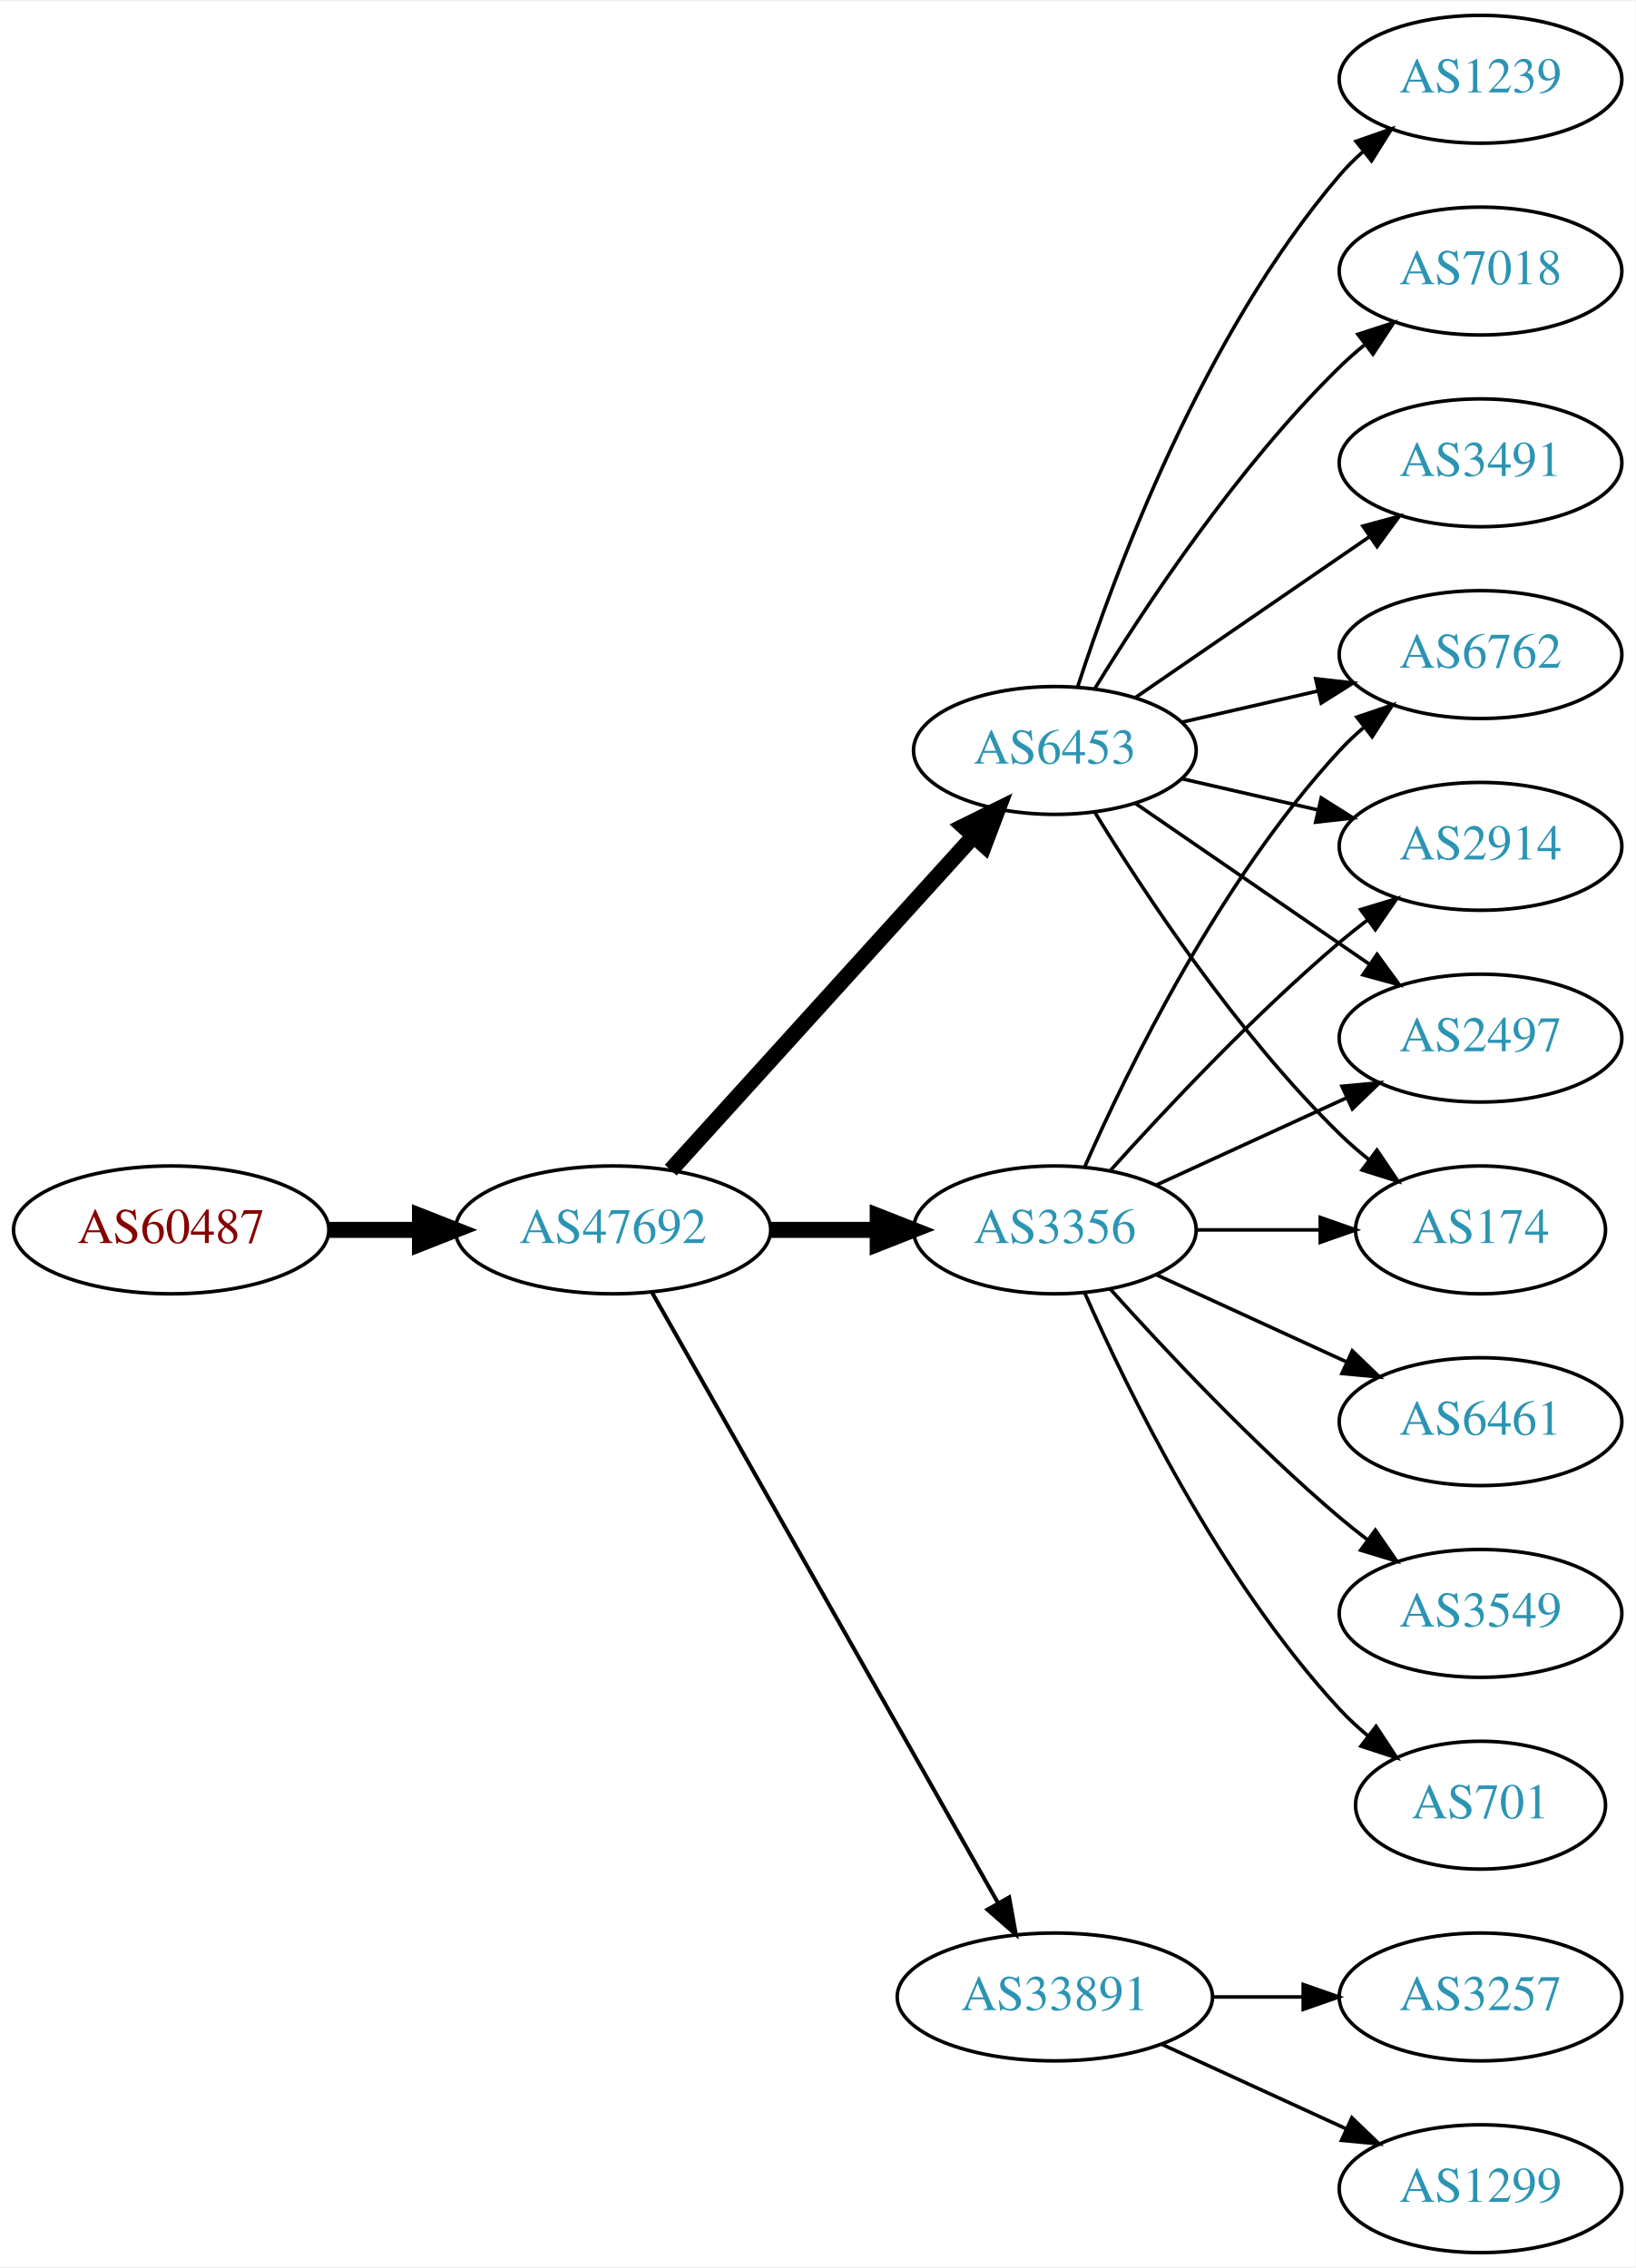
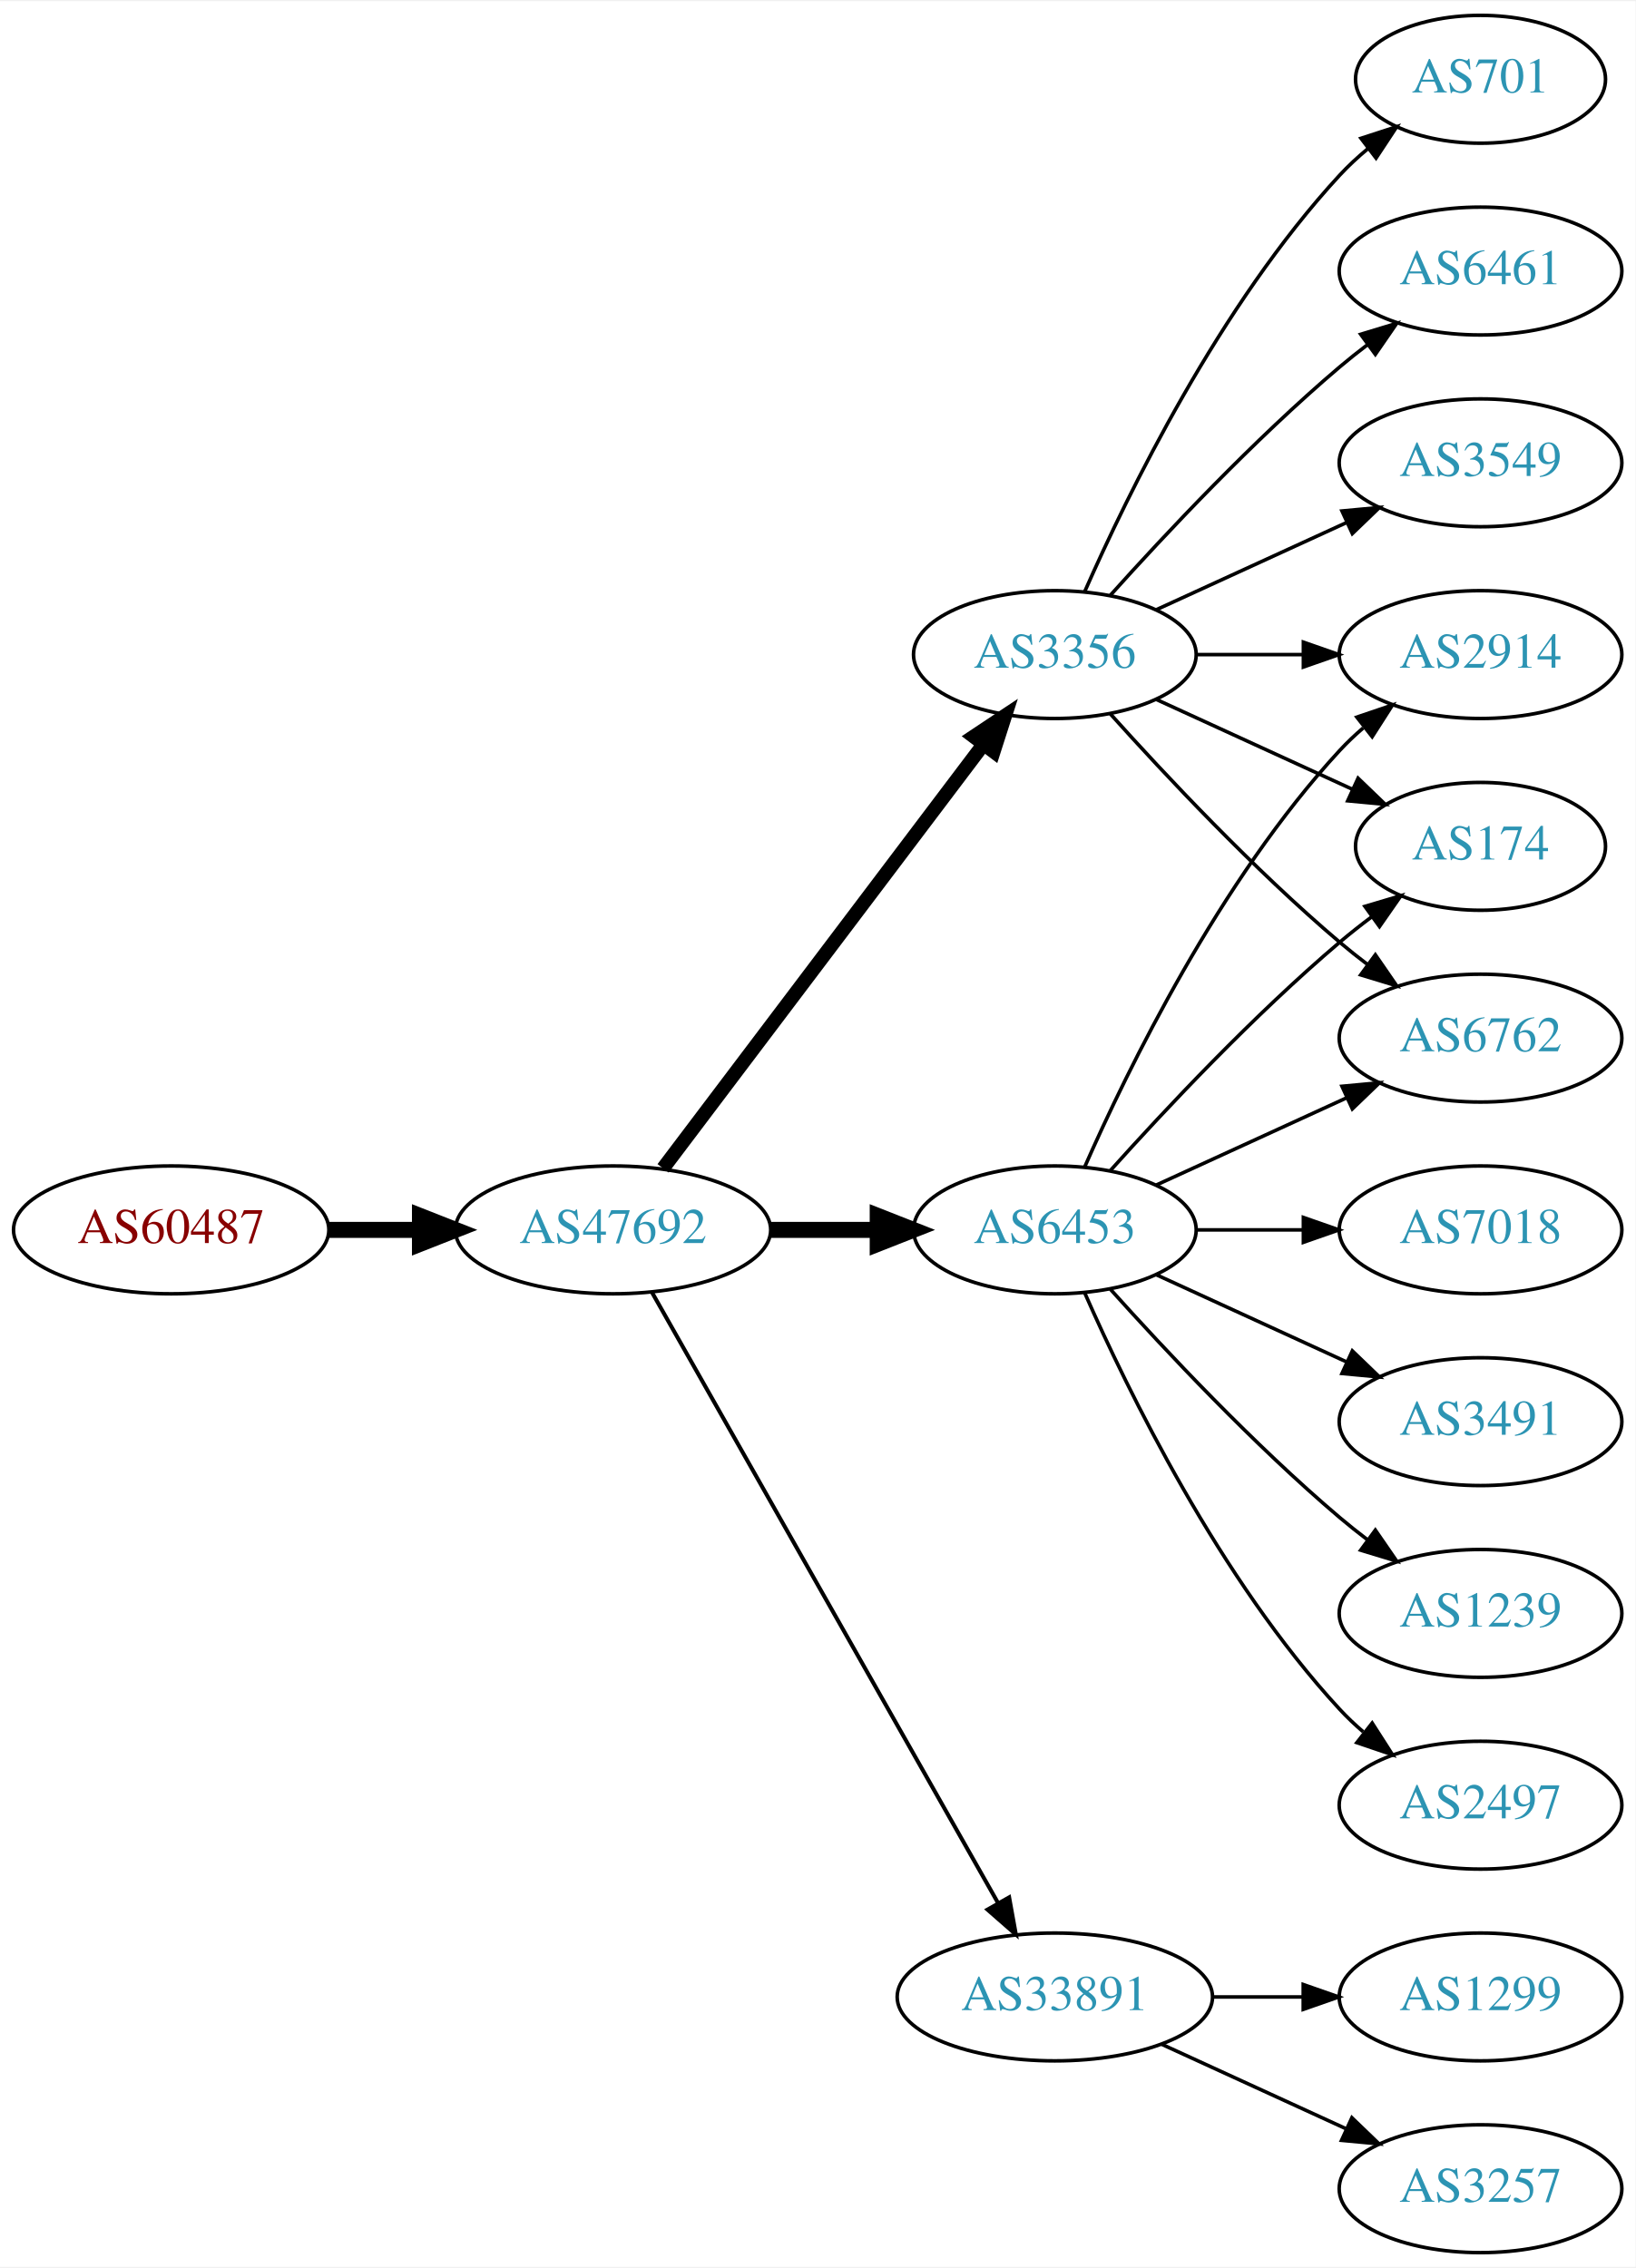
<svg xmlns="http://www.w3.org/2000/svg" xmlns:xlink="http://www.w3.org/1999/xlink" width="460pt" height="638pt" viewBox="0.00 0.00 460.47 638.00">
  <g id="graph0" class="graph" transform="scale(1 1) rotate(0) translate(4 634)">
    <polygon fill="white" stroke="none" points="-4,4 -4,-634 456.469,-634 456.469,4 -4,4" />
    <g id="node1" class="node">
      <g id="a_node1">
        <a xlink:href="/asn/60487" xlink:title="AS60487 ~ Camyno GmbH [AT]">
          <ellipse fill="#ffffff" stroke="black" cx="44.196" cy="-288" rx="44.393" ry="18" />
          <text text-anchor="middle" x="44.196" y="-284.3" font-family="Times,serif" font-size="14.00" fill="#880000">AS60487</text>
        </a>
      </g>
    </g>
    <g id="node2" class="node">
      <g id="a_node2">
        <a xlink:href="/asn/47692" xlink:title="AS47692 ~ Nessus GmbH [AT]">
          <ellipse fill="#ffffff" stroke="black" cx="168.588" cy="-288" rx="44.393" ry="18" />
          <text text-anchor="middle" x="168.588" y="-284.3" font-family="Times,serif" font-size="14.00" fill="#2c94b3">AS47692</text>
        </a>
      </g>
    </g>
    <g id="edge1" class="edge">
      <path fill="none" stroke="black" stroke-width="4.5" d="M88.692,-288C96.898,-288 105.569,-288 114.041,-288" />
      <polygon fill="black" stroke="black" stroke-width="4.5" points="114.233,-291.938 124.233,-288 114.233,-284.063 114.233,-291.938" />
    </g>
    <g id="node3" class="node">
      <g id="a_node3">
-         <a xlink:href="/asn/3356" xlink:title="AS3356 ~ Level 3 Parent, LLC [US]">
+         <a xlink:href="/asn/6453" xlink:title="AS6453 ~ TATA COMMUNICATIONS (AMERICA) INC [US]">
          <ellipse fill="#ffffff" stroke="black" cx="292.98" cy="-288" rx="39.794" ry="18" />
-           <text text-anchor="middle" x="292.98" y="-284.3" font-family="Times,serif" font-size="14.00" fill="#2c94b3">AS3356</text>
+           <text text-anchor="middle" x="292.98" y="-284.3" font-family="Times,serif" font-size="14.00" fill="#2c94b3">AS6453</text>
        </a>
      </g>
    </g>
    <g id="edge2" class="edge">
      <path fill="none" stroke="black" stroke-width="4.5" d="M213.084,-288C222.773,-288 233.11,-288 243.002,-288" />
      <polygon fill="black" stroke="black" stroke-width="4.5" points="243.105,-291.938 253.105,-288 243.105,-284.063 243.105,-291.938" />
    </g>
    <g id="node4" class="node">
      <g id="a_node4">
-         <a xlink:href="/asn/6453" xlink:title="AS6453 ~ TATA COMMUNICATIONS (AMERICA) INC [US]">
-           <ellipse fill="#ffffff" stroke="black" cx="292.98" cy="-423" rx="39.794" ry="18" />
-           <text text-anchor="middle" x="292.98" y="-419.3" font-family="Times,serif" font-size="14.00" fill="#2c94b3">AS6453</text>
+         <a xlink:href="/asn/3356" xlink:title="AS3356 ~ Level 3 Parent, LLC [US]">
+           <ellipse fill="#ffffff" stroke="black" cx="292.98" cy="-450" rx="39.794" ry="18" />
+           <text text-anchor="middle" x="292.98" y="-446.3" font-family="Times,serif" font-size="14.00" fill="#2c94b3">AS3356</text>
        </a>
      </g>
    </g>
    <g id="edge3" class="edge">
-       <path fill="none" stroke="black" stroke-width="4.5" d="M184.842,-304.825C206.305,-328.499 245.536,-371.771 270.104,-398.87" />
-       <polygon fill="black" stroke="black" stroke-width="4.5" points="267.285,-401.623 276.919,-406.387 273.119,-396.334 267.285,-401.623" />
+       <path fill="none" stroke="black" stroke-width="3.938" d="M182.686,-305.337C204.311,-333.96 247.582,-391.233 272.705,-424.486" />
+       <polygon fill="black" stroke="black" stroke-width="3.938" points="270.156,-426.919 278.976,-432.788 275.741,-422.699 270.156,-426.919" />
    </g>
    <g id="node5" class="node">
      <g id="a_node5">
        <a xlink:href="/asn/33891" xlink:title="AS33891 ~ CORE-BACKBONE GMBH GLOBAL NETWORK [DE]">
          <ellipse fill="#ffffff" stroke="black" cx="292.98" cy="-72" rx="44.393" ry="18" />
          <text text-anchor="middle" x="292.98" y="-68.3" font-family="Times,serif" font-size="14.00" fill="#2c94b3">AS33891</text>
        </a>
      </g>
    </g>
    <g id="edge4" class="edge">
      <path fill="none" stroke="black" stroke-width="1.125" d="M179.604,-270.324C201.084,-232.416 251.677,-143.127 276.998,-98.442" />
      <polygon fill="black" stroke="black" stroke-width="1.125" points="280.113,-100.043 281.998,-89.618 274.023,-96.592 280.113,-100.043" />
    </g>
    <g id="node6" class="node">
      <g id="a_node6">
-         <a xlink:href="/asn/2497" xlink:title="AS2497 ~ Internet Initiative Japan Inc. [JP]">
+         <a xlink:href="/asn/2914" xlink:title="AS2914 ~ NTT America, Inc. [US]">
+           <ellipse fill="#ffffff" stroke="black" cx="412.823" cy="-450" rx="39.794" ry="18" />
+           <text text-anchor="middle" x="412.823" y="-446.3" font-family="Times,serif" font-size="14.00" fill="#2c94b3">AS2914</text>
+         </a>
+       </g>
+     </g>
+     <g id="edge5" class="edge">
+       <path fill="none" stroke="black" d="M301.396,-305.761C313.464,-333.183 339.436,-386.473 373.176,-423 375.207,-425.198 377.446,-427.319 379.792,-429.34" />
+       <polygon fill="black" stroke="black" points="378.004,-432.386 388.036,-435.794 382.319,-426.874 378.004,-432.386" />
+     </g>
+     <g id="node7" class="node">
+       <g id="a_node7">
+         <a xlink:href="/asn/7018" xlink:title="AS7018 ~ AT&amp;T Services, Inc. [US]">
+           <ellipse fill="#ffffff" stroke="black" cx="412.823" cy="-288" rx="39.794" ry="18" />
+           <text text-anchor="middle" x="412.823" y="-284.3" font-family="Times,serif" font-size="14.00" fill="#2c94b3">AS7018</text>
+         </a>
+       </g>
+     </g>
+     <g id="edge6" class="edge">
+       <path fill="none" stroke="black" d="M332.893,-288C342.446,-288 352.796,-288 362.759,-288" />
+       <polygon fill="black" stroke="black" points="362.951,-291.5 372.951,-288 362.951,-284.5 362.951,-291.5" />
+     </g>
+     <g id="node8" class="node">
+       <g id="a_node8">
+         <a xlink:href="/asn/3491" xlink:title="AS3491 ~ PCCW Global, Inc. [US]">
+           <ellipse fill="#ffffff" stroke="black" cx="412.823" cy="-234" rx="39.794" ry="18" />
+           <text text-anchor="middle" x="412.823" y="-230.3" font-family="Times,serif" font-size="14.00" fill="#2c94b3">AS3491</text>
+         </a>
+       </g>
+     </g>
+     <g id="edge7" class="edge">
+       <path fill="none" stroke="black" d="M321.609,-275.339C337.566,-268.027 357.837,-258.739 375.119,-250.819" />
+       <polygon fill="black" stroke="black" points="376.734,-253.929 384.367,-246.581 373.818,-247.565 376.734,-253.929" />
+     </g>
+     <g id="node9" class="node">
+       <g id="a_node9">
+         <a xlink:href="/asn/1239" xlink:title="AS1239 ~ Sprint [US]">
+           <ellipse fill="#ffffff" stroke="black" cx="412.823" cy="-180" rx="39.794" ry="18" />
+           <text text-anchor="middle" x="412.823" y="-176.3" font-family="Times,serif" font-size="14.00" fill="#2c94b3">AS1239</text>
+         </a>
+       </g>
+     </g>
+     <g id="edge8" class="edge">
+       <path fill="none" stroke="black" d="M308.626,-271.275C323.927,-254.235 349.025,-227.477 373.176,-207 375.674,-204.883 378.334,-202.768 381.045,-200.707" />
+       <polygon fill="black" stroke="black" points="383.212,-203.459 389.222,-194.734 379.082,-197.806 383.212,-203.459" />
+     </g>
+     <g id="node10" class="node">
+       <g id="a_node10">
+         <a xlink:href="/asn/174" xlink:title="AS174 ~ Cogent Communications [US]">
+           <ellipse fill="#ffffff" stroke="black" cx="412.823" cy="-396" rx="35.194" ry="18" />
+           <text text-anchor="middle" x="412.823" y="-392.3" font-family="Times,serif" font-size="14.00" fill="#2c94b3">AS174</text>
+         </a>
+       </g>
+     </g>
+     <g id="edge9" class="edge">
+       <path fill="none" stroke="black" d="M308.626,-304.725C323.927,-321.765 349.025,-348.523 373.176,-369 376.029,-371.418 379.094,-373.833 382.205,-376.169" />
+       <polygon fill="black" stroke="black" points="380.278,-379.095 390.433,-382.116 384.378,-373.422 380.278,-379.095" />
+     </g>
+     <g id="node11" class="node">
+       <g id="a_node11">
+         <a xlink:href="/asn/6762" xlink:title="AS6762 ~ TELECOM ITALIA SPARKLE S.p.A. [IT]">
          <ellipse fill="#ffffff" stroke="black" cx="412.823" cy="-342" rx="39.794" ry="18" />
-           <text text-anchor="middle" x="412.823" y="-338.3" font-family="Times,serif" font-size="14.00" fill="#2c94b3">AS2497</text>
-         </a>
-       </g>
-     </g>
-     <g id="edge5" class="edge">
+           <text text-anchor="middle" x="412.823" y="-338.3" font-family="Times,serif" font-size="14.00" fill="#2c94b3">AS6762</text>
+         </a>
+       </g>
+     </g>
+     <g id="edge10" class="edge">
      <path fill="none" stroke="black" d="M321.609,-300.661C337.566,-307.973 357.837,-317.261 375.119,-325.181" />
      <polygon fill="black" stroke="black" points="373.818,-328.435 384.367,-329.419 376.734,-322.071 373.818,-328.435" />
    </g>
-     <g id="node7" class="node">
-       <g id="a_node7">
-         <a xlink:href="/asn/174" xlink:title="AS174 ~ Cogent Communications [US]">
-           <ellipse fill="#ffffff" stroke="black" cx="412.823" cy="-288" rx="35.194" ry="18" />
-           <text text-anchor="middle" x="412.823" y="-284.3" font-family="Times,serif" font-size="14.00" fill="#2c94b3">AS174</text>
-         </a>
-       </g>
-     </g>
-     <g id="edge6" class="edge">
-       <path fill="none" stroke="black" d="M332.893,-288C343.98,-288 356.139,-288 367.522,-288" />
-       <polygon fill="black" stroke="black" points="367.703,-291.5 377.703,-288 367.703,-284.5 367.703,-291.5" />
-     </g>
-     <g id="node8" class="node">
-       <g id="a_node8">
-         <a xlink:href="/asn/6762" xlink:title="AS6762 ~ TELECOM ITALIA SPARKLE S.p.A. [IT]">
-           <ellipse fill="#ffffff" stroke="black" cx="412.823" cy="-450" rx="39.794" ry="18" />
-           <text text-anchor="middle" x="412.823" y="-446.3" font-family="Times,serif" font-size="14.00" fill="#2c94b3">AS6762</text>
-         </a>
-       </g>
-     </g>
-     <g id="edge7" class="edge">
-       <path fill="none" stroke="black" d="M301.396,-305.761C313.464,-333.183 339.436,-386.473 373.176,-423 375.207,-425.198 377.446,-427.319 379.792,-429.34" />
-       <polygon fill="black" stroke="black" points="378.004,-432.386 388.036,-435.794 382.319,-426.874 378.004,-432.386" />
-     </g>
-     <g id="node9" class="node">
-       <g id="a_node9">
-         <a xlink:href="/asn/6461" xlink:title="AS6461 ~ Zayo Bandwidth [US]">
-           <ellipse fill="#ffffff" stroke="black" cx="412.823" cy="-234" rx="39.794" ry="18" />
-           <text text-anchor="middle" x="412.823" y="-230.3" font-family="Times,serif" font-size="14.00" fill="#2c94b3">AS6461</text>
-         </a>
-       </g>
-     </g>
-     <g id="edge8" class="edge">
-       <path fill="none" stroke="black" d="M321.609,-275.339C337.566,-268.027 357.837,-258.739 375.119,-250.819" />
-       <polygon fill="black" stroke="black" points="376.734,-253.929 384.367,-246.581 373.818,-247.565 376.734,-253.929" />
-     </g>
-     <g id="node10" class="node">
-       <g id="a_node10">
-         <a xlink:href="/asn/3549" xlink:title="AS3549 ~ Level 3 Parent, LLC [US]">
-           <ellipse fill="#ffffff" stroke="black" cx="412.823" cy="-180" rx="39.794" ry="18" />
-           <text text-anchor="middle" x="412.823" y="-176.3" font-family="Times,serif" font-size="14.00" fill="#2c94b3">AS3549</text>
-         </a>
-       </g>
-     </g>
-     <g id="edge9" class="edge">
-       <path fill="none" stroke="black" d="M308.626,-271.275C323.927,-254.235 349.025,-227.477 373.176,-207 375.674,-204.883 378.334,-202.768 381.045,-200.707" />
-       <polygon fill="black" stroke="black" points="383.212,-203.459 389.222,-194.734 379.082,-197.806 383.212,-203.459" />
-     </g>
-     <g id="node11" class="node">
-       <g id="a_node11">
-         <a xlink:href="/asn/701" xlink:title="AS701 ~ UUNET [US]">
-           <ellipse fill="#ffffff" stroke="black" cx="412.823" cy="-126" rx="35.194" ry="18" />
-           <text text-anchor="middle" x="412.823" y="-122.3" font-family="Times,serif" font-size="14.00" fill="#2c94b3">AS701</text>
-         </a>
-       </g>
-     </g>
-     <g id="edge10" class="edge">
-       <path fill="none" stroke="black" d="M301.396,-270.239C313.464,-242.817 339.436,-189.527 373.176,-153 375.582,-150.396 378.28,-147.9 381.102,-145.551" />
-       <polygon fill="black" stroke="black" points="383.412,-148.191 389.246,-139.347 379.17,-142.622 383.412,-148.191" />
-     </g>
    <g id="node12" class="node">
      <g id="a_node12">
-         <a xlink:href="/asn/2914" xlink:title="AS2914 ~ NTT America, Inc. [US]">
-           <ellipse fill="#ffffff" stroke="black" cx="412.823" cy="-396" rx="39.794" ry="18" />
-           <text text-anchor="middle" x="412.823" y="-392.3" font-family="Times,serif" font-size="14.00" fill="#2c94b3">AS2914</text>
+         <a xlink:href="/asn/2497" xlink:title="AS2497 ~ Internet Initiative Japan Inc. [JP]">
+           <ellipse fill="#ffffff" stroke="black" cx="412.823" cy="-126" rx="39.794" ry="18" />
+           <text text-anchor="middle" x="412.823" y="-122.3" font-family="Times,serif" font-size="14.00" fill="#2c94b3">AS2497</text>
        </a>
      </g>
    </g>
    <g id="edge11" class="edge">
-       <path fill="none" stroke="black" d="M308.626,-304.725C323.927,-321.765 349.025,-348.523 373.176,-369 375.674,-371.117 378.334,-373.232 381.045,-375.293" />
-       <polygon fill="black" stroke="black" points="379.082,-378.194 389.222,-381.266 383.212,-372.541 379.082,-378.194" />
+       <path fill="none" stroke="black" d="M301.396,-270.239C313.464,-242.817 339.436,-189.527 373.176,-153 375.207,-150.802 377.446,-148.681 379.792,-146.66" />
+       <polygon fill="black" stroke="black" points="382.319,-149.126 388.036,-140.206 378.004,-143.614 382.319,-149.126" />
+     </g>
+     <g id="edge16" class="edge">
+       <path fill="none" stroke="black" d="M332.893,-450C342.446,-450 352.796,-450 362.759,-450" />
+       <polygon fill="black" stroke="black" points="362.951,-453.5 372.951,-450 362.951,-446.5 362.951,-453.5" />
    </g>
    <g id="edge14" class="edge">
-       <path fill="none" stroke="black" d="M315.595,-408.143C334.083,-395.435 360.897,-377.005 381.526,-362.825" />
-       <polygon fill="black" stroke="black" points="383.688,-365.586 389.947,-357.037 379.723,-359.817 383.688,-365.586" />
-     </g>
-     <g id="edge12" class="edge">
-       <path fill="none" stroke="black" d="M304.246,-405.56C318.055,-383.009 344.243,-343.278 373.176,-315 375.712,-312.522 378.495,-310.11 381.371,-307.812" />
-       <polygon fill="black" stroke="black" points="383.667,-310.465 389.587,-301.679 379.48,-304.856 383.667,-310.465" />
-     </g>
-     <g id="edge18" class="edge">
-       <path fill="none" stroke="black" d="M328.7,-430.955C340.7,-433.704 354.32,-436.825 367.013,-439.733" />
-       <polygon fill="black" stroke="black" points="366.415,-443.187 376.945,-442.009 367.979,-436.364 366.415,-443.187" />
-     </g>
-     <g id="edge13" class="edge">
-       <path fill="none" stroke="black" d="M328.7,-415.045C340.7,-412.296 354.32,-409.175 367.013,-406.267" />
-       <polygon fill="black" stroke="black" points="367.979,-409.636 376.945,-403.991 366.415,-402.813 367.979,-409.636" />
+       <path fill="none" stroke="black" d="M321.609,-437.339C338.025,-429.817 359.007,-420.202 376.604,-412.139" />
+       <polygon fill="black" stroke="black" points="378.348,-415.189 385.981,-407.842 375.432,-408.826 378.348,-415.189" />
+     </g>
+     <g id="edge15" class="edge">
+       <path fill="none" stroke="black" d="M308.626,-433.275C323.927,-416.235 349.025,-389.477 373.176,-369 375.674,-366.883 378.334,-364.768 381.045,-362.707" />
+       <polygon fill="black" stroke="black" points="383.212,-365.459 389.222,-356.734 379.082,-359.806 383.212,-365.459" />
    </g>
    <g id="node13" class="node">
      <g id="a_node13">
-         <a xlink:href="/asn/1239" xlink:title="AS1239 ~ Sprint [US]">
-           <ellipse fill="#ffffff" stroke="black" cx="412.823" cy="-612" rx="39.794" ry="18" />
-           <text text-anchor="middle" x="412.823" y="-608.3" font-family="Times,serif" font-size="14.00" fill="#2c94b3">AS1239</text>
-         </a>
-       </g>
-     </g>
-     <g id="edge15" class="edge">
-       <path fill="none" stroke="black" d="M299.428,-440.991C309.742,-472.816 334.604,-539.927 373.176,-585 375.122,-587.274 377.3,-589.449 379.605,-591.507" />
-       <polygon fill="black" stroke="black" points="377.775,-594.524 387.774,-598.027 382.142,-589.053 377.775,-594.524" />
+         <a xlink:href="/asn/701" xlink:title="AS701 ~ UUNET [US]">
+           <ellipse fill="#ffffff" stroke="black" cx="412.823" cy="-612" rx="35.194" ry="18" />
+           <text text-anchor="middle" x="412.823" y="-608.3" font-family="Times,serif" font-size="14.00" fill="#2c94b3">AS701</text>
+         </a>
+       </g>
+     </g>
+     <g id="edge12" class="edge">
+       <path fill="none" stroke="black" d="M301.396,-467.761C313.464,-495.183 339.436,-548.473 373.176,-585 375.582,-587.604 378.28,-590.1 381.102,-592.449" />
+       <polygon fill="black" stroke="black" points="379.17,-595.378 389.246,-598.653 383.412,-589.809 379.17,-595.378" />
    </g>
    <g id="node14" class="node">
      <g id="a_node14">
-         <a xlink:href="/asn/7018" xlink:title="AS7018 ~ AT&amp;T Services, Inc. [US]">
+         <a xlink:href="/asn/6461" xlink:title="AS6461 ~ Zayo Bandwidth [US]">
          <ellipse fill="#ffffff" stroke="black" cx="412.823" cy="-558" rx="39.794" ry="18" />
-           <text text-anchor="middle" x="412.823" y="-554.3" font-family="Times,serif" font-size="14.00" fill="#2c94b3">AS7018</text>
-         </a>
-       </g>
-     </g>
-     <g id="edge16" class="edge">
-       <path fill="none" stroke="black" d="M304.246,-440.44C318.055,-462.991 344.243,-502.722 373.176,-531 375.317,-533.092 377.634,-535.137 380.034,-537.106" />
-       <polygon fill="black" stroke="black" points="378.301,-540.185 388.375,-543.464 382.544,-534.618 378.301,-540.185" />
+           <text text-anchor="middle" x="412.823" y="-554.3" font-family="Times,serif" font-size="14.00" fill="#2c94b3">AS6461</text>
+         </a>
+       </g>
+     </g>
+     <g id="edge13" class="edge">
+       <path fill="none" stroke="black" d="M308.626,-466.725C323.927,-483.765 349.025,-510.523 373.176,-531 375.674,-533.117 378.334,-535.232 381.045,-537.293" />
+       <polygon fill="black" stroke="black" points="379.082,-540.194 389.222,-543.266 383.212,-534.541 379.082,-540.194" />
    </g>
    <g id="node15" class="node">
      <g id="a_node15">
-         <a xlink:href="/asn/3491" xlink:title="AS3491 ~ PCCW Global, Inc. [US]">
+         <a xlink:href="/asn/3549" xlink:title="AS3549 ~ Level 3 Parent, LLC [US]">
          <ellipse fill="#ffffff" stroke="black" cx="412.823" cy="-504" rx="39.794" ry="18" />
-           <text text-anchor="middle" x="412.823" y="-500.3" font-family="Times,serif" font-size="14.00" fill="#2c94b3">AS3491</text>
+           <text text-anchor="middle" x="412.823" y="-500.3" font-family="Times,serif" font-size="14.00" fill="#2c94b3">AS3549</text>
        </a>
      </g>
    </g>
    <g id="edge17" class="edge">
-       <path fill="none" stroke="black" d="M315.595,-437.857C334.083,-450.565 360.897,-468.995 381.526,-483.175" />
-       <polygon fill="black" stroke="black" points="379.723,-486.183 389.947,-488.963 383.688,-480.414 379.723,-486.183" />
+       <path fill="none" stroke="black" d="M321.609,-462.661C337.566,-469.973 357.837,-479.261 375.119,-487.181" />
+       <polygon fill="black" stroke="black" points="373.818,-490.435 384.367,-491.419 376.734,-484.071 373.818,-490.435" />
    </g>
    <g id="node16" class="node">
      <g id="a_node16">
-         <a xlink:href="/asn/3257" xlink:title="AS3257 ~ GTT [DE]">
+         <a xlink:href="/asn/1299" xlink:title="AS1299 ~ Telia Carrier [EU]">
          <ellipse fill="#ffffff" stroke="black" cx="412.823" cy="-72" rx="39.794" ry="18" />
-           <text text-anchor="middle" x="412.823" y="-68.3" font-family="Times,serif" font-size="14.00" fill="#2c94b3">AS3257</text>
-         </a>
-       </g>
-     </g>
-     <g id="edge19" class="edge">
+           <text text-anchor="middle" x="412.823" y="-68.3" font-family="Times,serif" font-size="14.00" fill="#2c94b3">AS1299</text>
+         </a>
+       </g>
+     </g>
+     <g id="edge18" class="edge">
      <path fill="none" stroke="black" d="M337.191,-72C345.504,-72 354.267,-72 362.749,-72" />
      <polygon fill="black" stroke="black" points="362.908,-75.5 372.908,-72 362.908,-68.5 362.908,-75.5" />
    </g>
    <g id="node17" class="node">
      <g id="a_node17">
-         <a xlink:href="/asn/1299" xlink:title="AS1299 ~ Telia Carrier [EU]">
+         <a xlink:href="/asn/3257" xlink:title="AS3257 ~ GTT [DE]">
          <ellipse fill="#ffffff" stroke="black" cx="412.823" cy="-18" rx="39.794" ry="18" />
-           <text text-anchor="middle" x="412.823" y="-14.3" font-family="Times,serif" font-size="14.00" fill="#2c94b3">AS1299</text>
-         </a>
-       </g>
-     </g>
-     <g id="edge20" class="edge">
+           <text text-anchor="middle" x="412.823" y="-14.3" font-family="Times,serif" font-size="14.00" fill="#2c94b3">AS3257</text>
+         </a>
+       </g>
+     </g>
+     <g id="edge19" class="edge">
      <path fill="none" stroke="black" d="M323.11,-58.652C338.721,-51.498 358.119,-42.609 374.791,-34.969" />
      <polygon fill="black" stroke="black" points="376.61,-37.986 384.243,-30.638 373.694,-31.622 376.61,-37.986" />
    </g>
  </g>
</svg>
